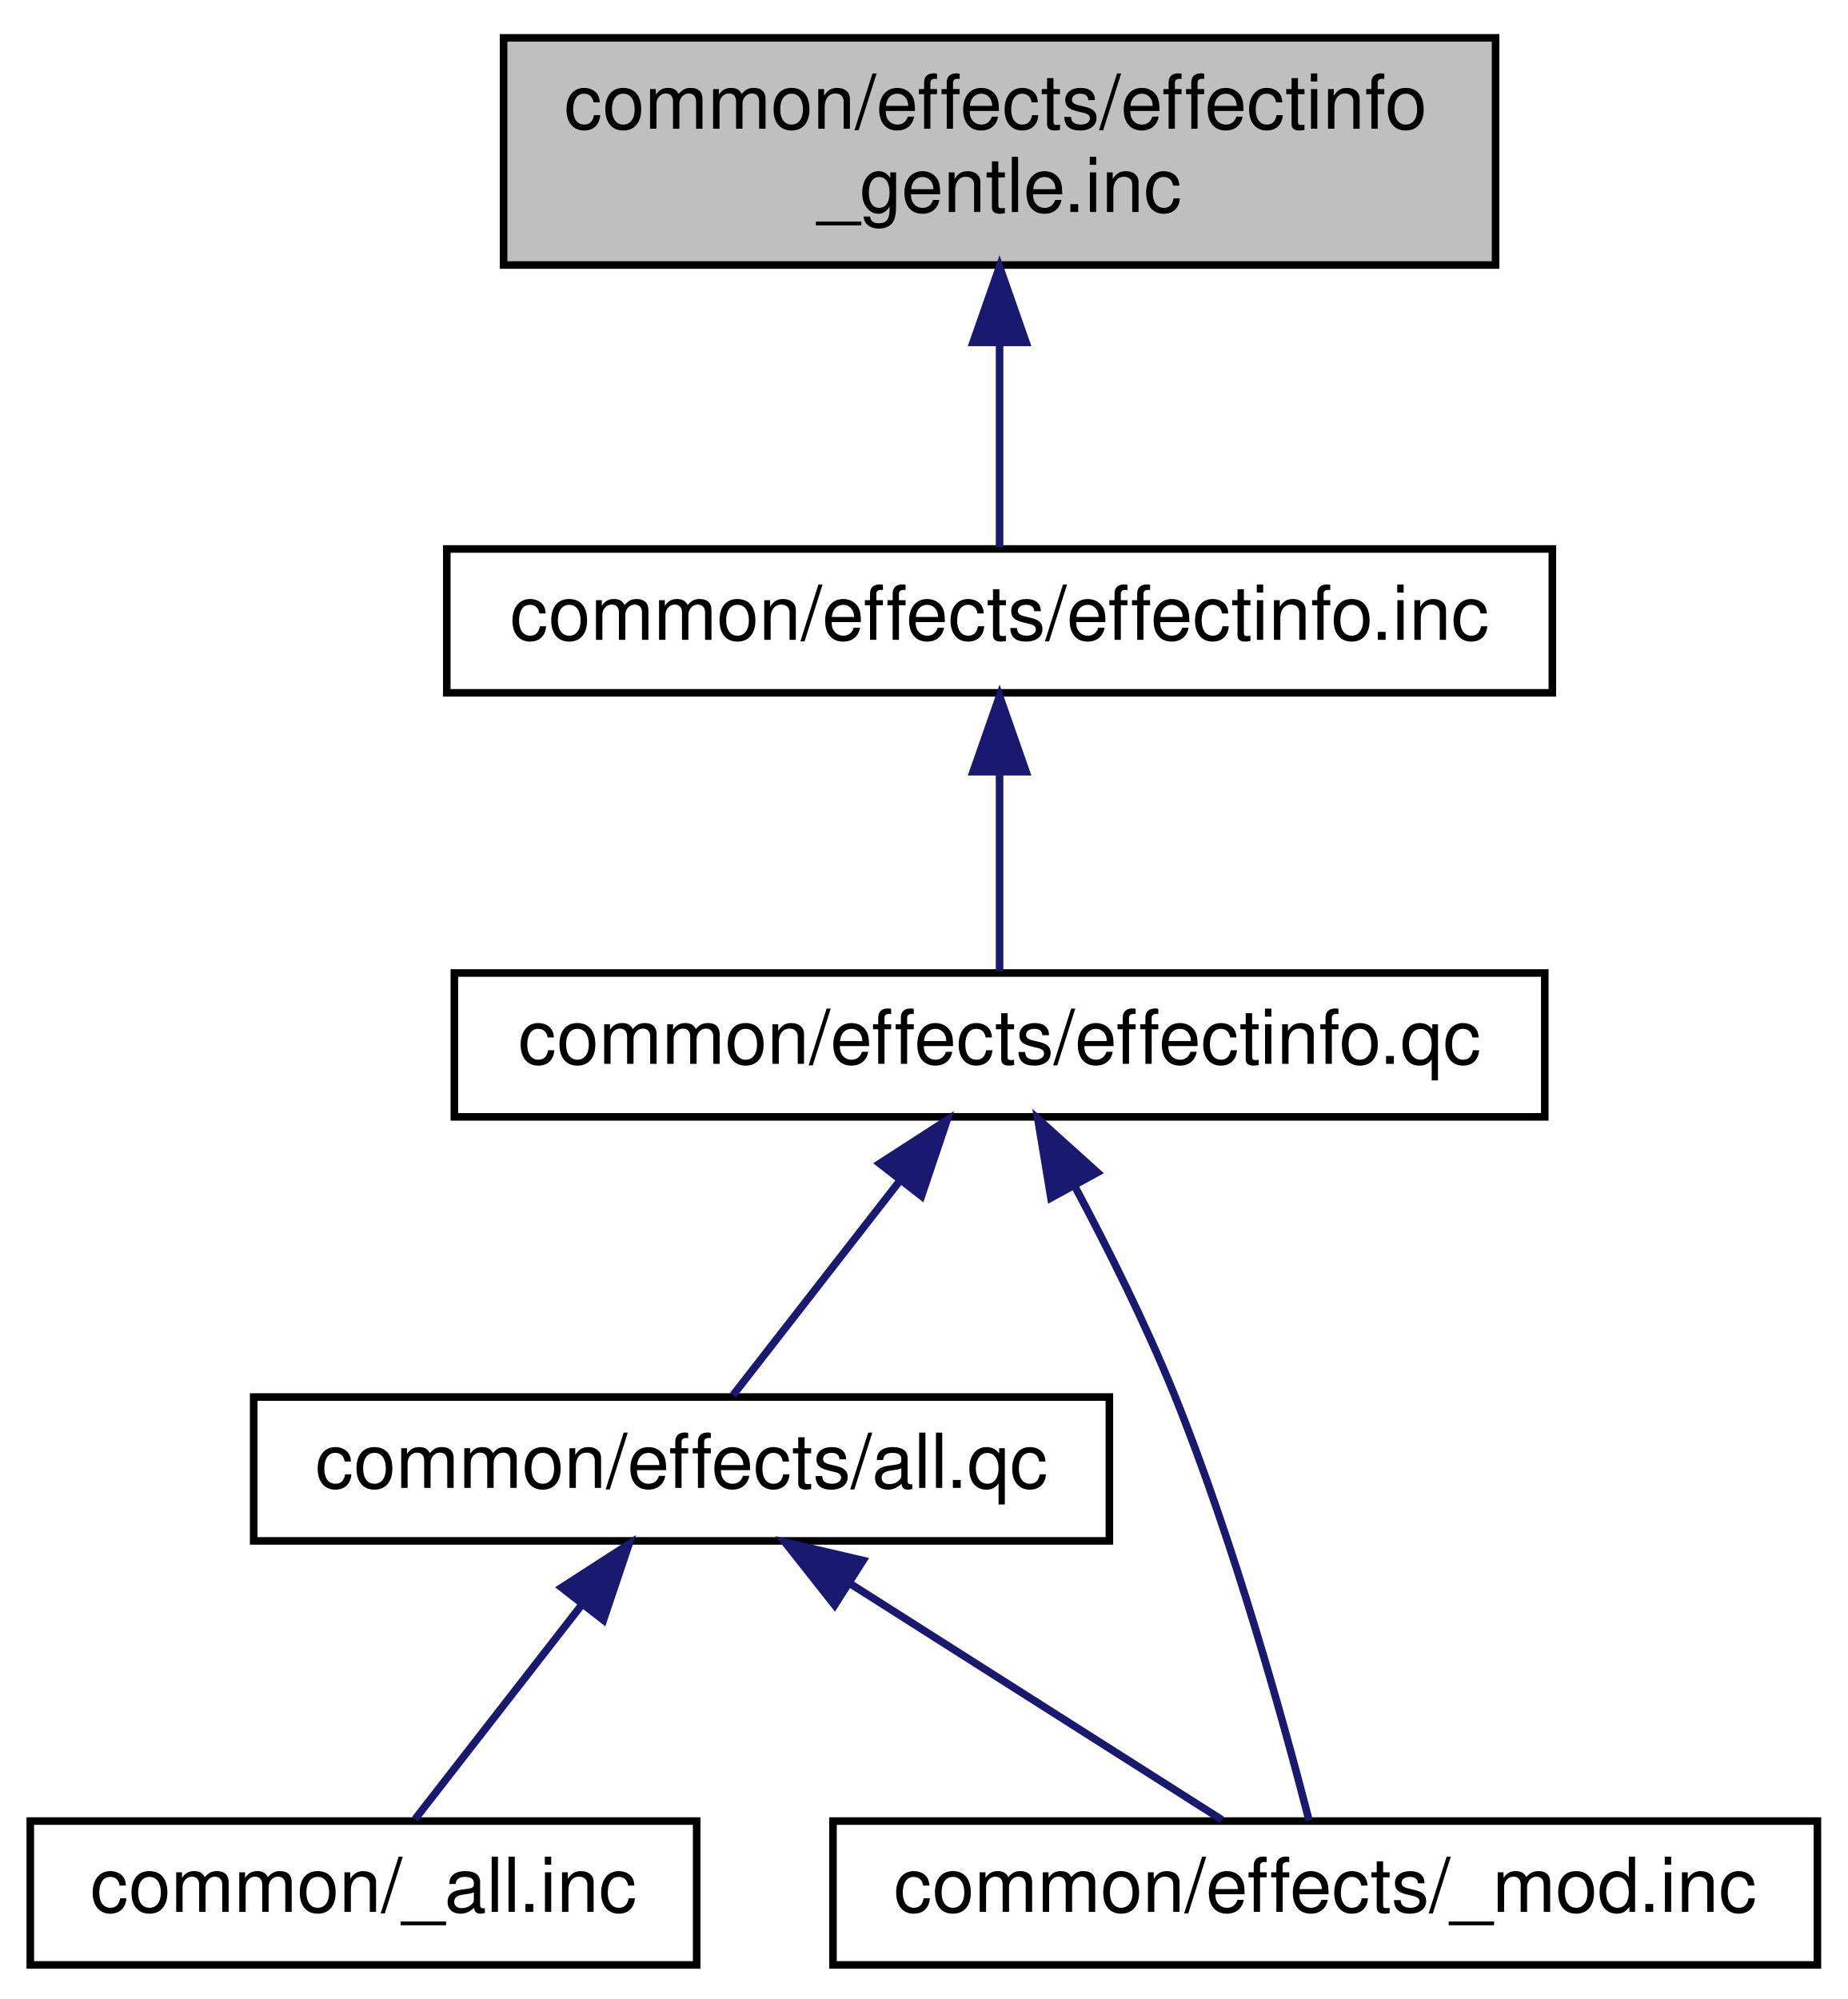
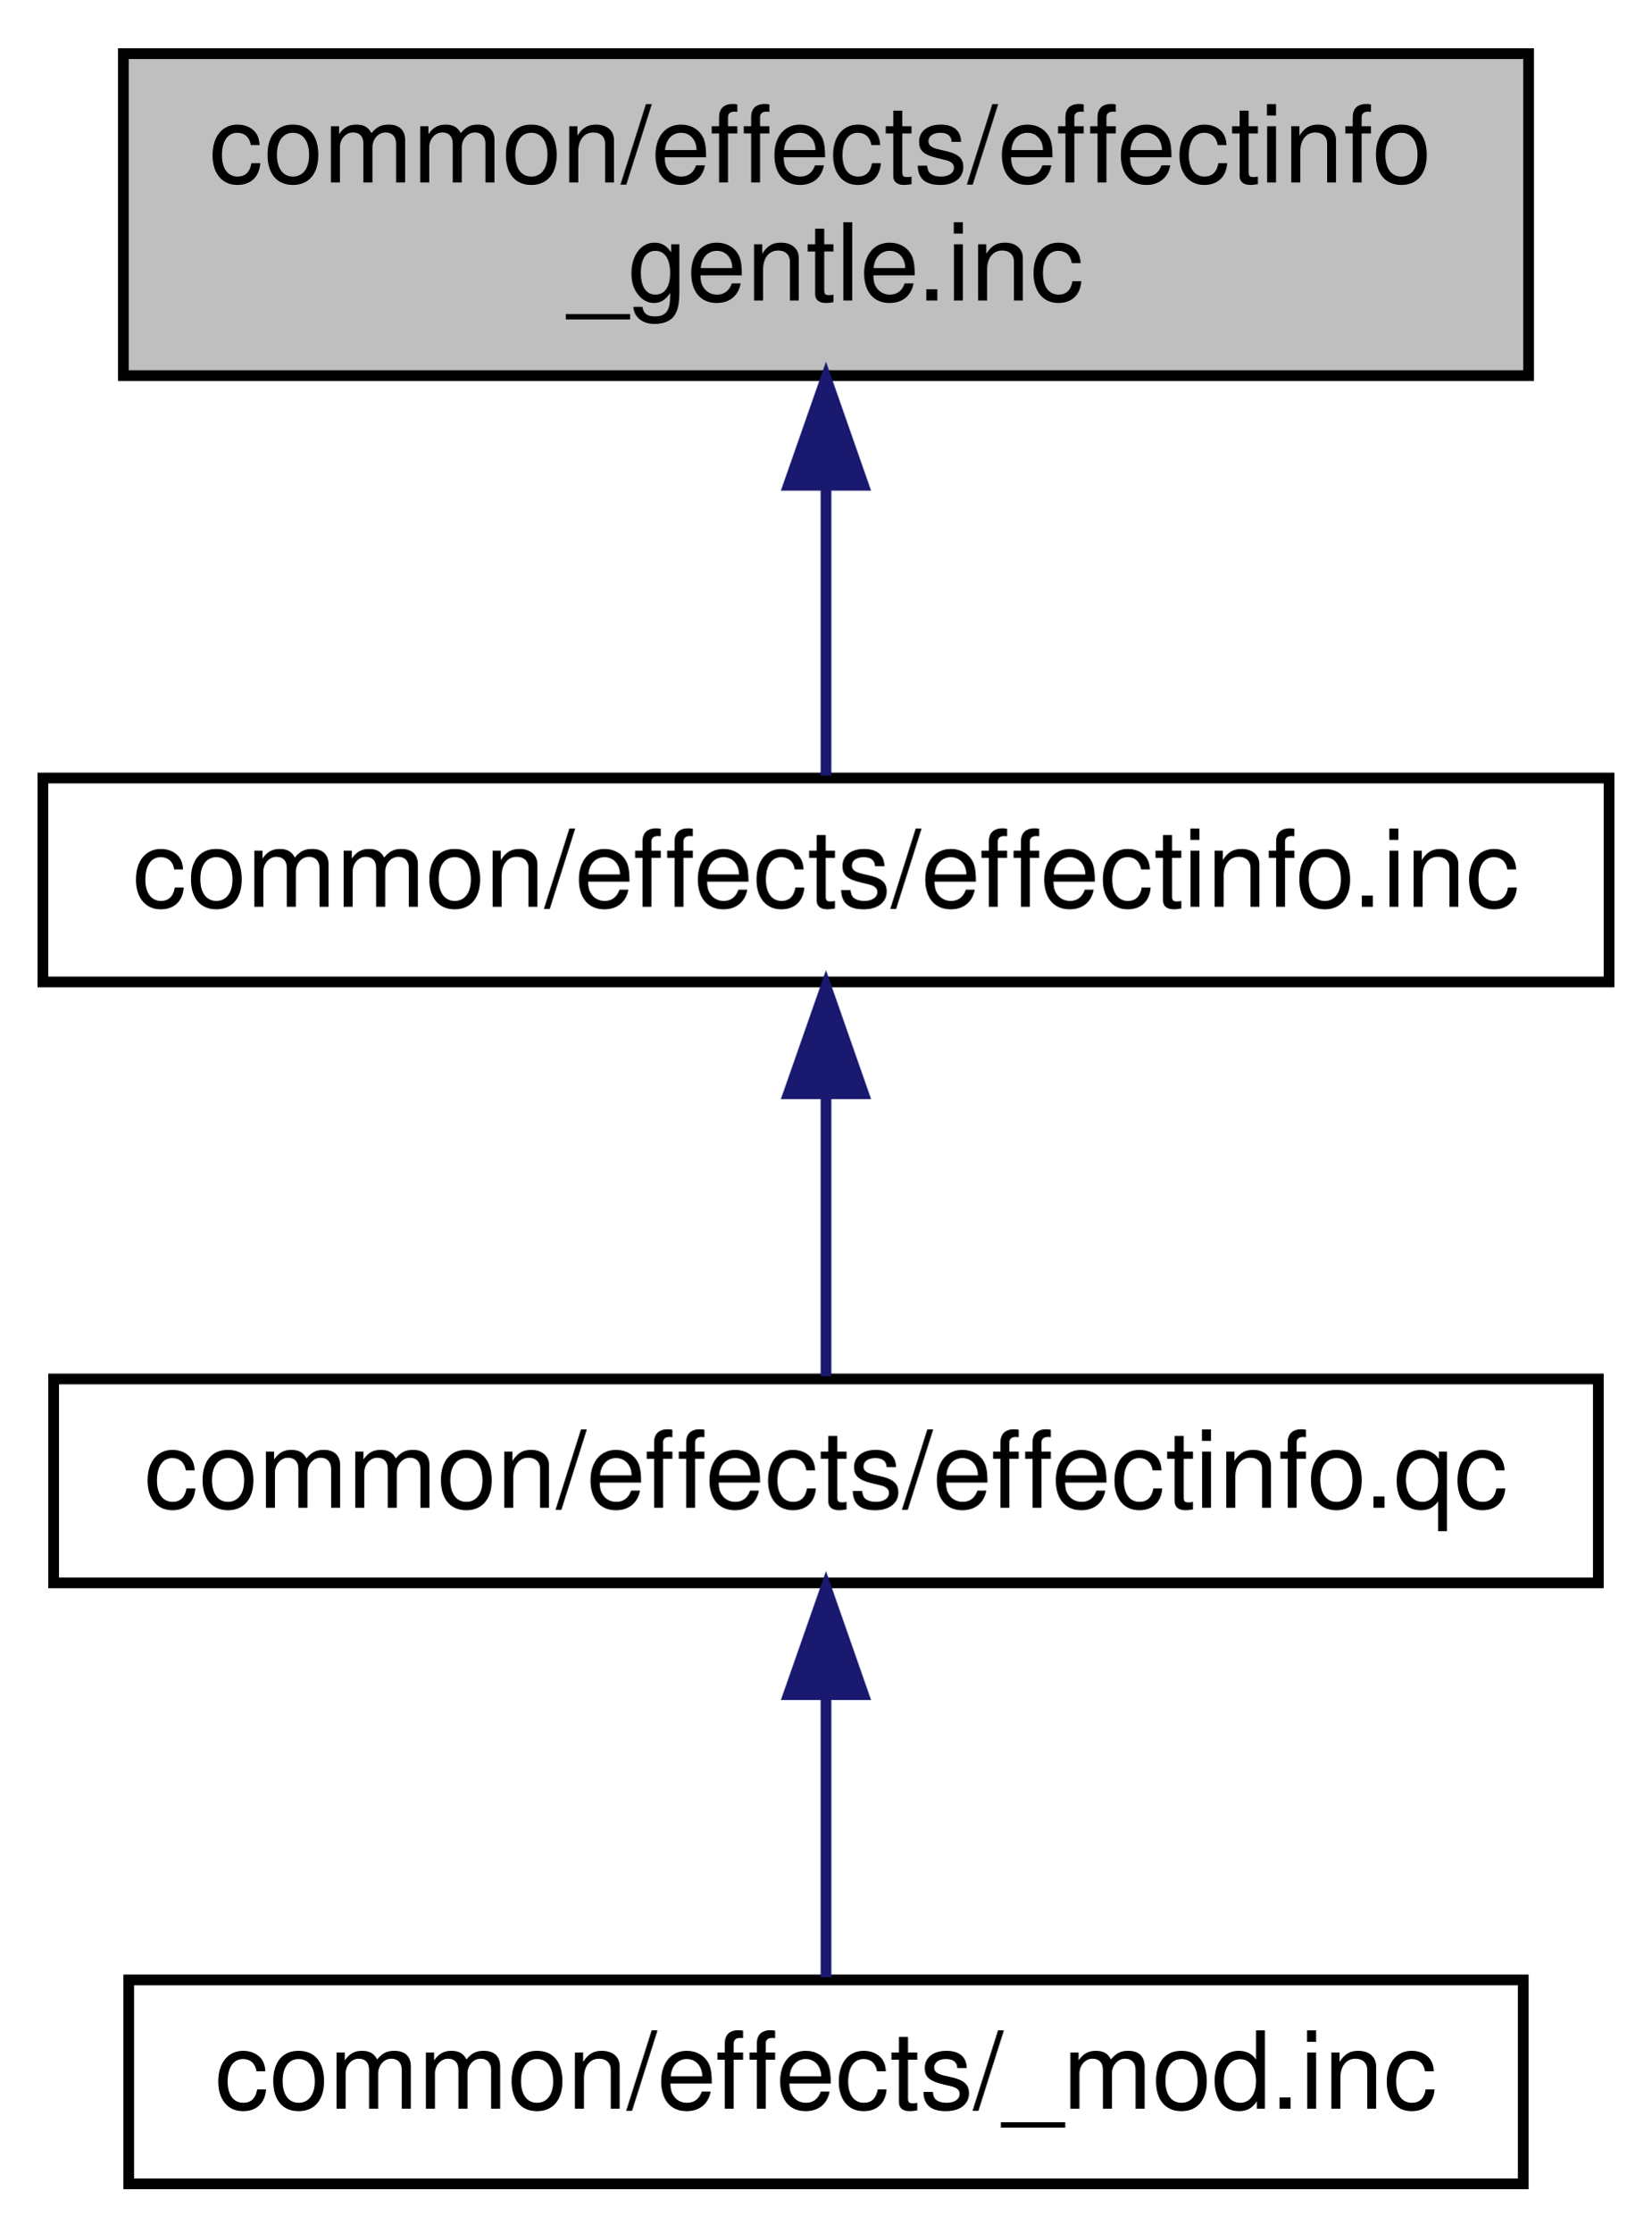
- <svg xmlns="http://www.w3.org/2000/svg" xmlns:xlink="http://www.w3.org/1999/xlink" width="244pt" height="264pt" viewBox="0.00 0.00 244.00 264.00">
-   <g id="graph0" class="graph" transform="scale(1 1) rotate(0) translate(4 260)">
+ <svg xmlns="http://www.w3.org/2000/svg" xmlns:xlink="http://www.w3.org/1999/xlink" width="154pt" height="208pt" viewBox="0.00 0.00 154.00 208.00">
+   <g id="graph0" class="graph" transform="scale(1 1) rotate(0) translate(4 204)">
    <g id="node1" class="node">
-       <polygon fill="#bfbfbf" stroke="black" points="62.5,-225 62.5,-255 193.5,-255 193.5,-225 62.5,-225" />
-       <text text-anchor="start" x="70.5" y="-243" font-family="Helvetica,sans-Serif" font-size="10.00">common/effects/effectinfo</text>
-       <text text-anchor="middle" x="128" y="-232" font-family="Helvetica,sans-Serif" font-size="10.00">_gentle.inc</text>
+       <polygon fill="#bfbfbf" stroke="black" points="7.5,-169 7.5,-199 138.5,-199 138.5,-169 7.5,-169" />
+       <text text-anchor="start" x="15.5" y="-187" font-family="Helvetica,sans-Serif" font-size="10.00">common/effects/effectinfo</text>
+       <text text-anchor="middle" x="73" y="-176" font-family="Helvetica,sans-Serif" font-size="10.00">_gentle.inc</text>
    </g>
    <g id="node2" class="node">
      <g id="a_node2">
        <a xlink:href="../../db/d7f/effectinfo_8inc.html" target="_top" xlink:title="common/effects/effectinfo.inc">
-           <polygon fill="none" stroke="black" points="55,-168.5 55,-187.5 201,-187.5 201,-168.5 55,-168.5" />
-           <text text-anchor="middle" x="128" y="-175.5" font-family="Helvetica,sans-Serif" font-size="10.00">common/effects/effectinfo.inc</text>
+           <polygon fill="none" stroke="black" points="0,-112.5 0,-131.5 146,-131.5 146,-112.5 0,-112.5" />
+           <text text-anchor="middle" x="73" y="-119.5" font-family="Helvetica,sans-Serif" font-size="10.00">common/effects/effectinfo.inc</text>
        </a>
      </g>
    </g>
    <g id="edge1" class="edge">
-       <path fill="none" stroke="midnightblue" d="M128,-214.586C128,-205.074 128,-194.786 128,-187.731" />
-       <polygon fill="midnightblue" stroke="midnightblue" points="124.5,-214.781 128,-224.781 131.5,-214.781 124.5,-214.781" />
+       <path fill="none" stroke="midnightblue" d="M73,-158.586C73,-149.074 73,-138.786 73,-131.731" />
+       <polygon fill="midnightblue" stroke="midnightblue" points="69.5,-158.781 73,-168.781 76.5,-158.781 69.5,-158.781" />
    </g>
    <g id="node3" class="node">
      <g id="a_node3">
        <a xlink:href="../../dd/d87/effectinfo_8qc.html" target="_top" xlink:title="common/effects/effectinfo.qc">
-           <polygon fill="none" stroke="black" points="56,-112.5 56,-131.5 200,-131.5 200,-112.5 56,-112.5" />
-           <text text-anchor="middle" x="128" y="-119.5" font-family="Helvetica,sans-Serif" font-size="10.00">common/effects/effectinfo.qc</text>
+           <polygon fill="none" stroke="black" points="1,-56.5 1,-75.5 145,-75.5 145,-56.5 1,-56.5" />
+           <text text-anchor="middle" x="73" y="-63.5" font-family="Helvetica,sans-Serif" font-size="10.00">common/effects/effectinfo.qc</text>
        </a>
      </g>
    </g>
    <g id="edge2" class="edge">
-       <path fill="none" stroke="midnightblue" d="M128,-157.805C128,-148.91 128,-138.78 128,-131.751" />
-       <polygon fill="midnightblue" stroke="midnightblue" points="124.5,-158.083 128,-168.083 131.5,-158.083 124.5,-158.083" />
+       <path fill="none" stroke="midnightblue" d="M73,-101.805C73,-92.91 73,-82.78 73,-75.751" />
+       <polygon fill="midnightblue" stroke="midnightblue" points="69.5,-102.083 73,-112.083 76.5,-102.083 69.5,-102.083" />
    </g>
    <g id="node4" class="node">
      <g id="a_node4">
-         <a xlink:href="../../db/d92/common_2effects_2all_8qc.html" target="_top" xlink:title="common/effects/all.qc">
-           <polygon fill="none" stroke="black" points="29.5,-56.5 29.5,-75.5 142.5,-75.5 142.5,-56.5 29.5,-56.5" />
-           <text text-anchor="middle" x="86" y="-63.5" font-family="Helvetica,sans-Serif" font-size="10.00">common/effects/all.qc</text>
+         <a xlink:href="../../d2/d24/common_2effects_2__mod_8inc.html" target="_top" xlink:title="common/effects/_mod.inc">
+           <polygon fill="none" stroke="black" points="8,-0.5 8,-19.5 138,-19.5 138,-0.5 8,-0.5" />
+           <text text-anchor="middle" x="73" y="-7.5" font-family="Helvetica,sans-Serif" font-size="10.00">common/effects/_mod.inc</text>
        </a>
      </g>
    </g>
    <g id="edge3" class="edge">
-       <path fill="none" stroke="midnightblue" d="M114.89,-104.144C107.572,-94.736 98.759,-83.405 92.806,-75.751" />
-       <polygon fill="midnightblue" stroke="midnightblue" points="112.162,-106.338 121.065,-112.083 117.688,-102.041 112.162,-106.338" />
-     </g>
-     <g id="node6" class="node">
-       <g id="a_node6">
-         <a xlink:href="../../d2/d24/common_2effects_2__mod_8inc.html" target="_top" xlink:title="common/effects/_mod.inc">
-           <polygon fill="none" stroke="black" points="106,-0.5 106,-19.5 236,-19.5 236,-0.5 106,-0.5" />
-           <text text-anchor="middle" x="171" y="-7.5" font-family="Helvetica,sans-Serif" font-size="10.00">common/effects/_mod.inc</text>
-         </a>
-       </g>
-     </g>
-     <g id="edge6" class="edge">
-       <path fill="none" stroke="midnightblue" d="M137.936,-103.324C142.288,-95.162 147.247,-85.248 151,-76 158.991,-56.307 165.633,-32.172 168.871,-19.578" />
-       <polygon fill="midnightblue" stroke="midnightblue" points="134.782,-101.797 133.05,-112.249 140.922,-105.158 134.782,-101.797" />
-     </g>
-     <g id="node5" class="node">
-       <g id="a_node5">
-         <a xlink:href="../../d9/d76/common_2__all_8inc.html" target="_top" xlink:title="common/_all.inc">
-           <polygon fill="none" stroke="black" points="0,-0.5 0,-19.5 88,-19.5 88,-0.5 0,-0.5" />
-           <text text-anchor="middle" x="44" y="-7.5" font-family="Helvetica,sans-Serif" font-size="10.00">common/_all.inc</text>
-         </a>
-       </g>
-     </g>
-     <g id="edge4" class="edge">
-       <path fill="none" stroke="midnightblue" d="M72.89,-48.144C65.572,-38.736 56.759,-27.405 50.806,-19.751" />
-       <polygon fill="midnightblue" stroke="midnightblue" points="70.162,-50.338 79.065,-56.083 75.688,-46.041 70.162,-50.338" />
-     </g>
-     <g id="edge5" class="edge">
-       <path fill="none" stroke="midnightblue" d="M108.194,-50.901C123.78,-40.999 144.13,-28.07 157.377,-19.654" />
-       <polygon fill="midnightblue" stroke="midnightblue" points="106.221,-48.007 99.657,-56.324 109.974,-53.916 106.221,-48.007" />
+       <path fill="none" stroke="midnightblue" d="M73,-45.804C73,-36.91 73,-26.78 73,-19.751" />
+       <polygon fill="midnightblue" stroke="midnightblue" points="69.5,-46.083 73,-56.083 76.5,-46.083 69.5,-46.083" />
    </g>
  </g>
</svg>
